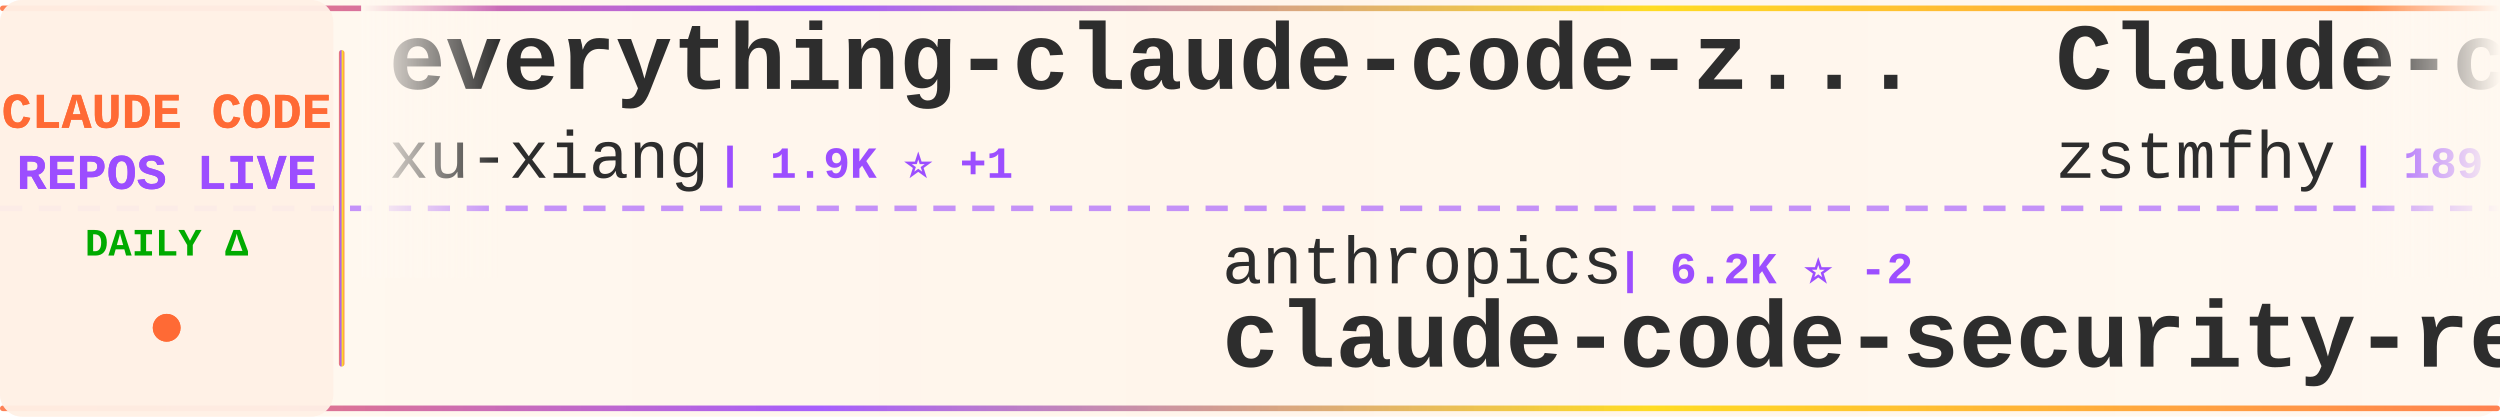
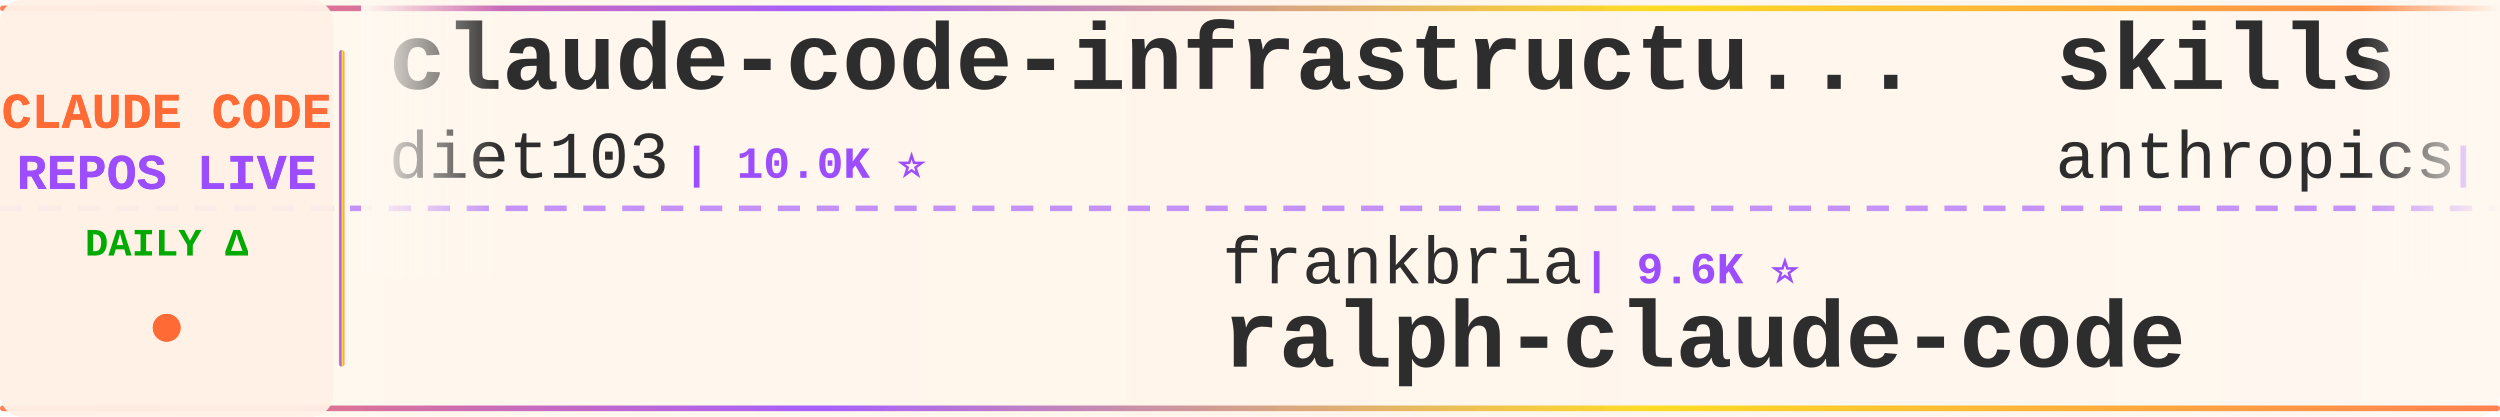
<svg xmlns="http://www.w3.org/2000/svg" width="900" height="150">
  <defs>
    <linearGradient id="tickerBg" x1="0%" y1="0%" x2="100%" y2="0%">
      <stop offset="0%" style="stop-color:#fff8f0;stop-opacity:0.98" />
      <stop offset="50%" style="stop-color:#fff5eb;stop-opacity:1" />
      <stop offset="100%" style="stop-color:#fff8f0;stop-opacity:0.98" />
    </linearGradient>
    <linearGradient id="borderGrad" x1="0%" y1="0%" x2="100%" y2="0%">
      <stop offset="0%" style="stop-color:#FF6B35;stop-opacity:0.85">
        <animate attributeName="stop-opacity" values="0.85;1;0.85" dur="2s" repeatCount="indefinite" />
      </stop>
      <stop offset="33%" style="stop-color:#9C4EFF;stop-opacity:0.9">
        <animate attributeName="stop-opacity" values="0.9;1;0.9" dur="2.2s" repeatCount="indefinite" />
      </stop>
      <stop offset="66%" style="stop-color:#FFD700;stop-opacity:0.85">
        <animate attributeName="stop-opacity" values="0.85;1;0.85" dur="1.8s" repeatCount="indefinite" />
      </stop>
      <stop offset="100%" style="stop-color:#FF6B35;stop-opacity:0.85">
        <animate attributeName="stop-opacity" values="0.85;1;0.85" dur="2s" repeatCount="indefinite" />
      </stop>
    </linearGradient>
    <filter id="textGlow">
      <feGaussianBlur stdDeviation="0.15" result="coloredBlur" />
      <feMerge>
        <feMergeNode in="coloredBlur" />
        <feMergeNode in="SourceGraphic" />
      </feMerge>
    </filter>
    <filter id="metricGlow">
      <feGaussianBlur stdDeviation="0.2" result="coloredBlur" />
      <feMerge>
        <feMergeNode in="coloredBlur" />
        <feMergeNode in="SourceGraphic" />
      </feMerge>
    </filter>
    <linearGradient id="leftFade" x1="0%" y1="0%" x2="100%" y2="0%">
      <stop offset="0%" style="stop-color:#fff8f0;stop-opacity:1" />
      <stop offset="100%" style="stop-color:#fff8f0;stop-opacity:0" />
    </linearGradient>
    <linearGradient id="rightFade" x1="0%" y1="0%" x2="100%" y2="0%">
      <stop offset="0%" style="stop-color:#fff8f0;stop-opacity:0" />
      <stop offset="100%" style="stop-color:#fff8f0;stop-opacity:1" />
    </linearGradient>
  </defs>
  <rect width="900" height="150" fill="url(#tickerBg)" rx="8" />
  <rect x="0" y="2" width="900" height="2" fill="url(#borderGrad)" rx="1" />
  <rect x="0" y="146" width="900" height="2" fill="url(#borderGrad)" rx="1" />
  <line x1="0" y1="75" x2="900" y2="75" stroke="#9C4EFF" stroke-width="2" stroke-dasharray="8 6" opacity="0.6" />
  <rect x="0" y="0" width="120" height="150" fill="#fff0e6" opacity="0.95" rx="8" />
  <text x="60" y="46" font-family="'Courier New', monospace" font-size="18" font-weight="bold" fill="#FF6B35" text-anchor="middle" filter="url(#textGlow)">
    CLAUDE CODE
  </text>
  <text x="60" y="68" font-family="'Courier New', monospace" font-size="18" font-weight="bold" fill="#9C4EFF" text-anchor="middle" filter="url(#textGlow)">
    REPOS LIVE
  </text>
  <text x="60" y="92" font-family="'Courier New', monospace" font-size="14" font-weight="bold" fill="#00aa00" text-anchor="middle">
    DAILY Δ
  </text>
  <circle cx="60" cy="118" r="5" fill="#FF6B35" filter="url(#metricGlow)">
    <animate attributeName="r" values="4;6;4" dur="1.5s" repeatCount="indefinite" />
    <animate attributeName="opacity" values="0.6;1;0.6" dur="1.5s" repeatCount="indefinite" />
  </circle>
  <rect x="122" y="18" width="2" height="114" fill="url(#borderGrad)" rx="1" />
  <clipPath id="tickerClip">
    <rect x="130" y="0" width="770" height="150" />
  </clipPath>
  <g clip-path="url(#tickerClip)">
    <g id="tickerItems">
      <animateTransform attributeName="transform" attributeType="XML" type="translate" from="0 0" to="-3000 0" dur="54s" repeatCount="indefinite" />
      <g transform="translate(0, 0)">
-         <text x="140" y="32" font-family="'Courier New', monospace" font-size="34" font-weight="bold" fill="#2d2d2d">everything-claude-code-z...</text>
-         <text x="140" y="64" font-family="'Courier New', monospace" font-size="24" font-weight="normal" fill="#2d2d2d" opacity="1.0">xu-xiang</text>
-         <text x="258" y="64" font-family="'Courier New', monospace" font-size="16" font-weight="bold" fill="#9C4EFF"> | 1.9K ⭐ +1</text>
+         <text x="140" y="32" font-family="'Courier New', monospace" font-size="34" font-weight="bold" fill="#2d2d2d">claude-code-infrastructu...</text>
+         <text x="140" y="64" font-family="'Courier New', monospace" font-size="24" font-weight="normal" fill="#2d2d2d" opacity="1.0">diet103</text>
+         <text x="246" y="64" font-family="'Courier New', monospace" font-size="16" font-weight="bold" fill="#9C4EFF"> | 10.0K ⭐</text>
      </g>
      <g transform="translate(300, 0)">
-         <text x="140" y="102" font-family="'Courier New', monospace" font-size="24" font-weight="normal" fill="#2d2d2d" opacity="1.0">anthropics</text>
-         <text x="282" y="102" font-family="'Courier New', monospace" font-size="16" font-weight="bold" fill="#9C4EFF"> | 6.2K ⭐ -2</text>
-         <text x="140" y="132" font-family="'Courier New', monospace" font-size="34" font-weight="bold" fill="#2d2d2d">claude-code-security-rev...</text>
+         <text x="140" y="102" font-family="'Courier New', monospace" font-size="24" font-weight="normal" fill="#2d2d2d" opacity="1.0">frankbria</text>
+         <text x="270" y="102" font-family="'Courier New', monospace" font-size="16" font-weight="bold" fill="#9C4EFF"> | 9.6K ⭐</text>
+         <text x="140" y="132" font-family="'Courier New', monospace" font-size="34" font-weight="bold" fill="#2d2d2d">ralph-claude-code</text>
      </g>
      <g transform="translate(600, 0)">
-         <text x="140" y="32" font-family="'Courier New', monospace" font-size="34" font-weight="bold" fill="#2d2d2d">Claude-code</text>
-         <text x="140" y="64" font-family="'Courier New', monospace" font-size="24" font-weight="normal" fill="#2d2d2d" opacity="1.0">zstmfhy</text>
-         <text x="246" y="64" font-family="'Courier New', monospace" font-size="16" font-weight="bold" fill="#9C4EFF"> | 189 ⭐</text>
+         <text x="140" y="32" font-family="'Courier New', monospace" font-size="34" font-weight="bold" fill="#2d2d2d">skills</text>
+         <text x="140" y="64" font-family="'Courier New', monospace" font-size="24" font-weight="normal" fill="#2d2d2d" opacity="1.0">anthropics</text>
+         <text x="282" y="64" font-family="'Courier New', monospace" font-size="16" font-weight="bold" fill="#9C4EFF"> | 174.8K ⭐ +85</text>
      </g>
      <g transform="translate(900, 0)">
-         <text x="140" y="102" font-family="'Courier New', monospace" font-size="24" font-weight="normal" fill="#2d2d2d" opacity="1.0">musistudio</text>
-         <text x="282" y="102" font-family="'Courier New', monospace" font-size="16" font-weight="bold" fill="#9C4EFF"> | 37.1K ⭐ +5</text>
-         <text x="140" y="132" font-family="'Courier New', monospace" font-size="34" font-weight="bold" fill="#2d2d2d">claude-code-router</text>
+         <text x="140" y="102" font-family="'Courier New', monospace" font-size="24" font-weight="normal" fill="#2d2d2d" opacity="1.0">zebbern</text>
+         <text x="246" y="102" font-family="'Courier New', monospace" font-size="16" font-weight="bold" fill="#9C4EFF"> | 4.6K ⭐ +1</text>
+         <text x="140" y="132" font-family="'Courier New', monospace" font-size="34" font-weight="bold" fill="#2d2d2d">claude-code-guide</text>
      </g>
      <g transform="translate(1200, 0)">
-         <text x="140" y="32" font-family="'Courier New', monospace" font-size="34" font-weight="bold" fill="#2d2d2d">claude-code-prompts</text>
-         <text x="140" y="64" font-family="'Courier New', monospace" font-size="24" font-weight="normal" fill="#2d2d2d" opacity="1.0">repowise-dev</text>
-         <text x="306" y="64" font-family="'Courier New', monospace" font-size="16" font-weight="bold" fill="#9C4EFF"> | 1.2K ⭐</text>
+         <text x="140" y="32" font-family="'Courier New', monospace" font-size="34" font-weight="bold" fill="#2d2d2d">claude-code-source-code-...</text>
+         <text x="140" y="64" font-family="'Courier New', monospace" font-size="24" font-weight="normal" fill="#2d2d2d" opacity="1.0">ghuntley</text>
+         <text x="258" y="64" font-family="'Courier New', monospace" font-size="16" font-weight="bold" fill="#9C4EFF"> | 991 ⭐</text>
      </g>
      <g transform="translate(1500, 0)">
-         <text x="140" y="102" font-family="'Courier New', monospace" font-size="24" font-weight="normal" fill="#2d2d2d" opacity="1.0">jqueryscript</text>
-         <text x="306" y="102" font-family="'Courier New', monospace" font-size="16" font-weight="bold" fill="#9C4EFF"> | 508 ⭐</text>
-         <text x="140" y="132" font-family="'Courier New', monospace" font-size="34" font-weight="bold" fill="#2d2d2d">awesome-claude-code</text>
+         <text x="140" y="102" font-family="'Courier New', monospace" font-size="24" font-weight="normal" fill="#2d2d2d" opacity="1.0">krusemediallc</text>
+         <text x="318" y="102" font-family="'Courier New', monospace" font-size="16" font-weight="bold" fill="#9C4EFF"> | 1.5K ⭐</text>
+         <text x="140" y="132" font-family="'Courier New', monospace" font-size="34" font-weight="bold" fill="#2d2d2d">arcads-claude-code</text>
      </g>
      <g transform="translate(1800, 0)">
-         <text x="140" y="32" font-family="'Courier New', monospace" font-size="34" font-weight="bold" fill="#2d2d2d">Auto-claude-code-researc...</text>
-         <text x="140" y="64" font-family="'Courier New', monospace" font-size="24" font-weight="normal" fill="#2d2d2d" opacity="1.0">wanshuiyin</text>
-         <text x="282" y="64" font-family="'Courier New', monospace" font-size="16" font-weight="bold" fill="#9C4EFF"> | 15.8K ⭐ +10</text>
+         <text x="140" y="32" font-family="'Courier New', monospace" font-size="34" font-weight="bold" fill="#2d2d2d">awesome-claude-code-tool...</text>
+         <text x="140" y="64" font-family="'Courier New', monospace" font-size="24" font-weight="normal" fill="#2d2d2d" opacity="1.0">rohitg00</text>
+         <text x="258" y="64" font-family="'Courier New', monospace" font-size="16" font-weight="bold" fill="#9C4EFF"> | 2.6K ⭐</text>
      </g>
      <g transform="translate(2100, 0)">
-         <text x="140" y="102" font-family="'Courier New', monospace" font-size="24" font-weight="normal" fill="#2d2d2d" opacity="1.0">darcyegb</text>
-         <text x="258" y="102" font-family="'Courier New', monospace" font-size="16" font-weight="bold" fill="#9C4EFF"> | 760 ⭐</text>
-         <text x="140" y="132" font-family="'Courier New', monospace" font-size="34" font-weight="bold" fill="#2d2d2d">ClaudeCodeAgents</text>
+         <text x="140" y="102" font-family="'Courier New', monospace" font-size="24" font-weight="normal" fill="#2d2d2d" opacity="1.0">AprilNEA</text>
+         <text x="258" y="102" font-family="'Courier New', monospace" font-size="16" font-weight="bold" fill="#9C4EFF"> | 392 ⭐</text>
+         <text x="140" y="132" font-family="'Courier New', monospace" font-size="34" font-weight="bold" fill="#2d2d2d">claude-code-source</text>
      </g>
      <g transform="translate(2400, 0)">
-         <text x="140" y="32" font-family="'Courier New', monospace" font-size="34" font-weight="bold" fill="#2d2d2d">claude-code-base-action</text>
-         <text x="140" y="64" font-family="'Courier New', monospace" font-size="24" font-weight="normal" fill="#2d2d2d" opacity="1.0">anthropics</text>
-         <text x="282" y="64" font-family="'Courier New', monospace" font-size="16" font-weight="bold" fill="#9C4EFF"> | 970 ⭐</text>
+         <text x="140" y="32" font-family="'Courier New', monospace" font-size="34" font-weight="bold" fill="#2d2d2d">claude-code-router</text>
+         <text x="140" y="64" font-family="'Courier New', monospace" font-size="24" font-weight="normal" fill="#2d2d2d" opacity="1.0">musistudio</text>
+         <text x="282" y="64" font-family="'Courier New', monospace" font-size="16" font-weight="bold" fill="#9C4EFF"> | 37.1K ⭐ -1</text>
      </g>
      <g transform="translate(2700, 0)">
-         <text x="140" y="102" font-family="'Courier New', monospace" font-size="24" font-weight="normal" fill="#2d2d2d" opacity="1.0">krusemediallc</text>
-         <text x="318" y="102" font-family="'Courier New', monospace" font-size="16" font-weight="bold" fill="#9C4EFF"> | 1.5K ⭐ +1</text>
-         <text x="140" y="132" font-family="'Courier New', monospace" font-size="34" font-weight="bold" fill="#2d2d2d">arcads-claude-code</text>
+         <text x="140" y="102" font-family="'Courier New', monospace" font-size="24" font-weight="normal" fill="#2d2d2d" opacity="1.0">VoltAgent</text>
+         <text x="270" y="102" font-family="'Courier New', monospace" font-size="16" font-weight="bold" fill="#9C4EFF"> | 24.9K ⭐ +4</text>
+         <text x="140" y="132" font-family="'Courier New', monospace" font-size="34" font-weight="bold" fill="#2d2d2d">awesome-claude-code-suba...</text>
      </g>
      <g transform="translate(3000, 0)">
-         <text x="140" y="32" font-family="'Courier New', monospace" font-size="34" font-weight="bold" fill="#2d2d2d">everything-claude-code-z...</text>
-         <text x="140" y="64" font-family="'Courier New', monospace" font-size="24" font-weight="normal" fill="#2d2d2d" opacity="1.0">xu-xiang</text>
-         <text x="258" y="64" font-family="'Courier New', monospace" font-size="16" font-weight="bold" fill="#9C4EFF"> | 1.9K ⭐ +1</text>
+         <text x="140" y="32" font-family="'Courier New', monospace" font-size="34" font-weight="bold" fill="#2d2d2d">claude-code-infrastructu...</text>
+         <text x="140" y="64" font-family="'Courier New', monospace" font-size="24" font-weight="normal" fill="#2d2d2d" opacity="1.0">diet103</text>
+         <text x="246" y="64" font-family="'Courier New', monospace" font-size="16" font-weight="bold" fill="#9C4EFF"> | 10.0K ⭐</text>
      </g>
      <g transform="translate(3300, 0)">
-         <text x="140" y="102" font-family="'Courier New', monospace" font-size="24" font-weight="normal" fill="#2d2d2d" opacity="1.0">anthropics</text>
-         <text x="282" y="102" font-family="'Courier New', monospace" font-size="16" font-weight="bold" fill="#9C4EFF"> | 6.2K ⭐ -2</text>
-         <text x="140" y="132" font-family="'Courier New', monospace" font-size="34" font-weight="bold" fill="#2d2d2d">claude-code-security-rev...</text>
+         <text x="140" y="102" font-family="'Courier New', monospace" font-size="24" font-weight="normal" fill="#2d2d2d" opacity="1.0">frankbria</text>
+         <text x="270" y="102" font-family="'Courier New', monospace" font-size="16" font-weight="bold" fill="#9C4EFF"> | 9.6K ⭐</text>
+         <text x="140" y="132" font-family="'Courier New', monospace" font-size="34" font-weight="bold" fill="#2d2d2d">ralph-claude-code</text>
      </g>
      <g transform="translate(3600, 0)">
-         <text x="140" y="32" font-family="'Courier New', monospace" font-size="34" font-weight="bold" fill="#2d2d2d">Claude-code</text>
-         <text x="140" y="64" font-family="'Courier New', monospace" font-size="24" font-weight="normal" fill="#2d2d2d" opacity="1.0">zstmfhy</text>
-         <text x="246" y="64" font-family="'Courier New', monospace" font-size="16" font-weight="bold" fill="#9C4EFF"> | 189 ⭐</text>
+         <text x="140" y="32" font-family="'Courier New', monospace" font-size="34" font-weight="bold" fill="#2d2d2d">skills</text>
+         <text x="140" y="64" font-family="'Courier New', monospace" font-size="24" font-weight="normal" fill="#2d2d2d" opacity="1.0">anthropics</text>
+         <text x="282" y="64" font-family="'Courier New', monospace" font-size="16" font-weight="bold" fill="#9C4EFF"> | 174.8K ⭐ +85</text>
      </g>
      <g transform="translate(3900, 0)">
-         <text x="140" y="102" font-family="'Courier New', monospace" font-size="24" font-weight="normal" fill="#2d2d2d" opacity="1.0">musistudio</text>
-         <text x="282" y="102" font-family="'Courier New', monospace" font-size="16" font-weight="bold" fill="#9C4EFF"> | 37.1K ⭐ +5</text>
-         <text x="140" y="132" font-family="'Courier New', monospace" font-size="34" font-weight="bold" fill="#2d2d2d">claude-code-router</text>
+         <text x="140" y="102" font-family="'Courier New', monospace" font-size="24" font-weight="normal" fill="#2d2d2d" opacity="1.0">zebbern</text>
+         <text x="246" y="102" font-family="'Courier New', monospace" font-size="16" font-weight="bold" fill="#9C4EFF"> | 4.6K ⭐ +1</text>
+         <text x="140" y="132" font-family="'Courier New', monospace" font-size="34" font-weight="bold" fill="#2d2d2d">claude-code-guide</text>
      </g>
    </g>
  </g>
  <rect x="130" y="0" width="50" height="100" fill="url(#leftFade)" />
  <rect x="850" y="0" width="50" height="100" fill="url(#rightFade)" />
</svg>
